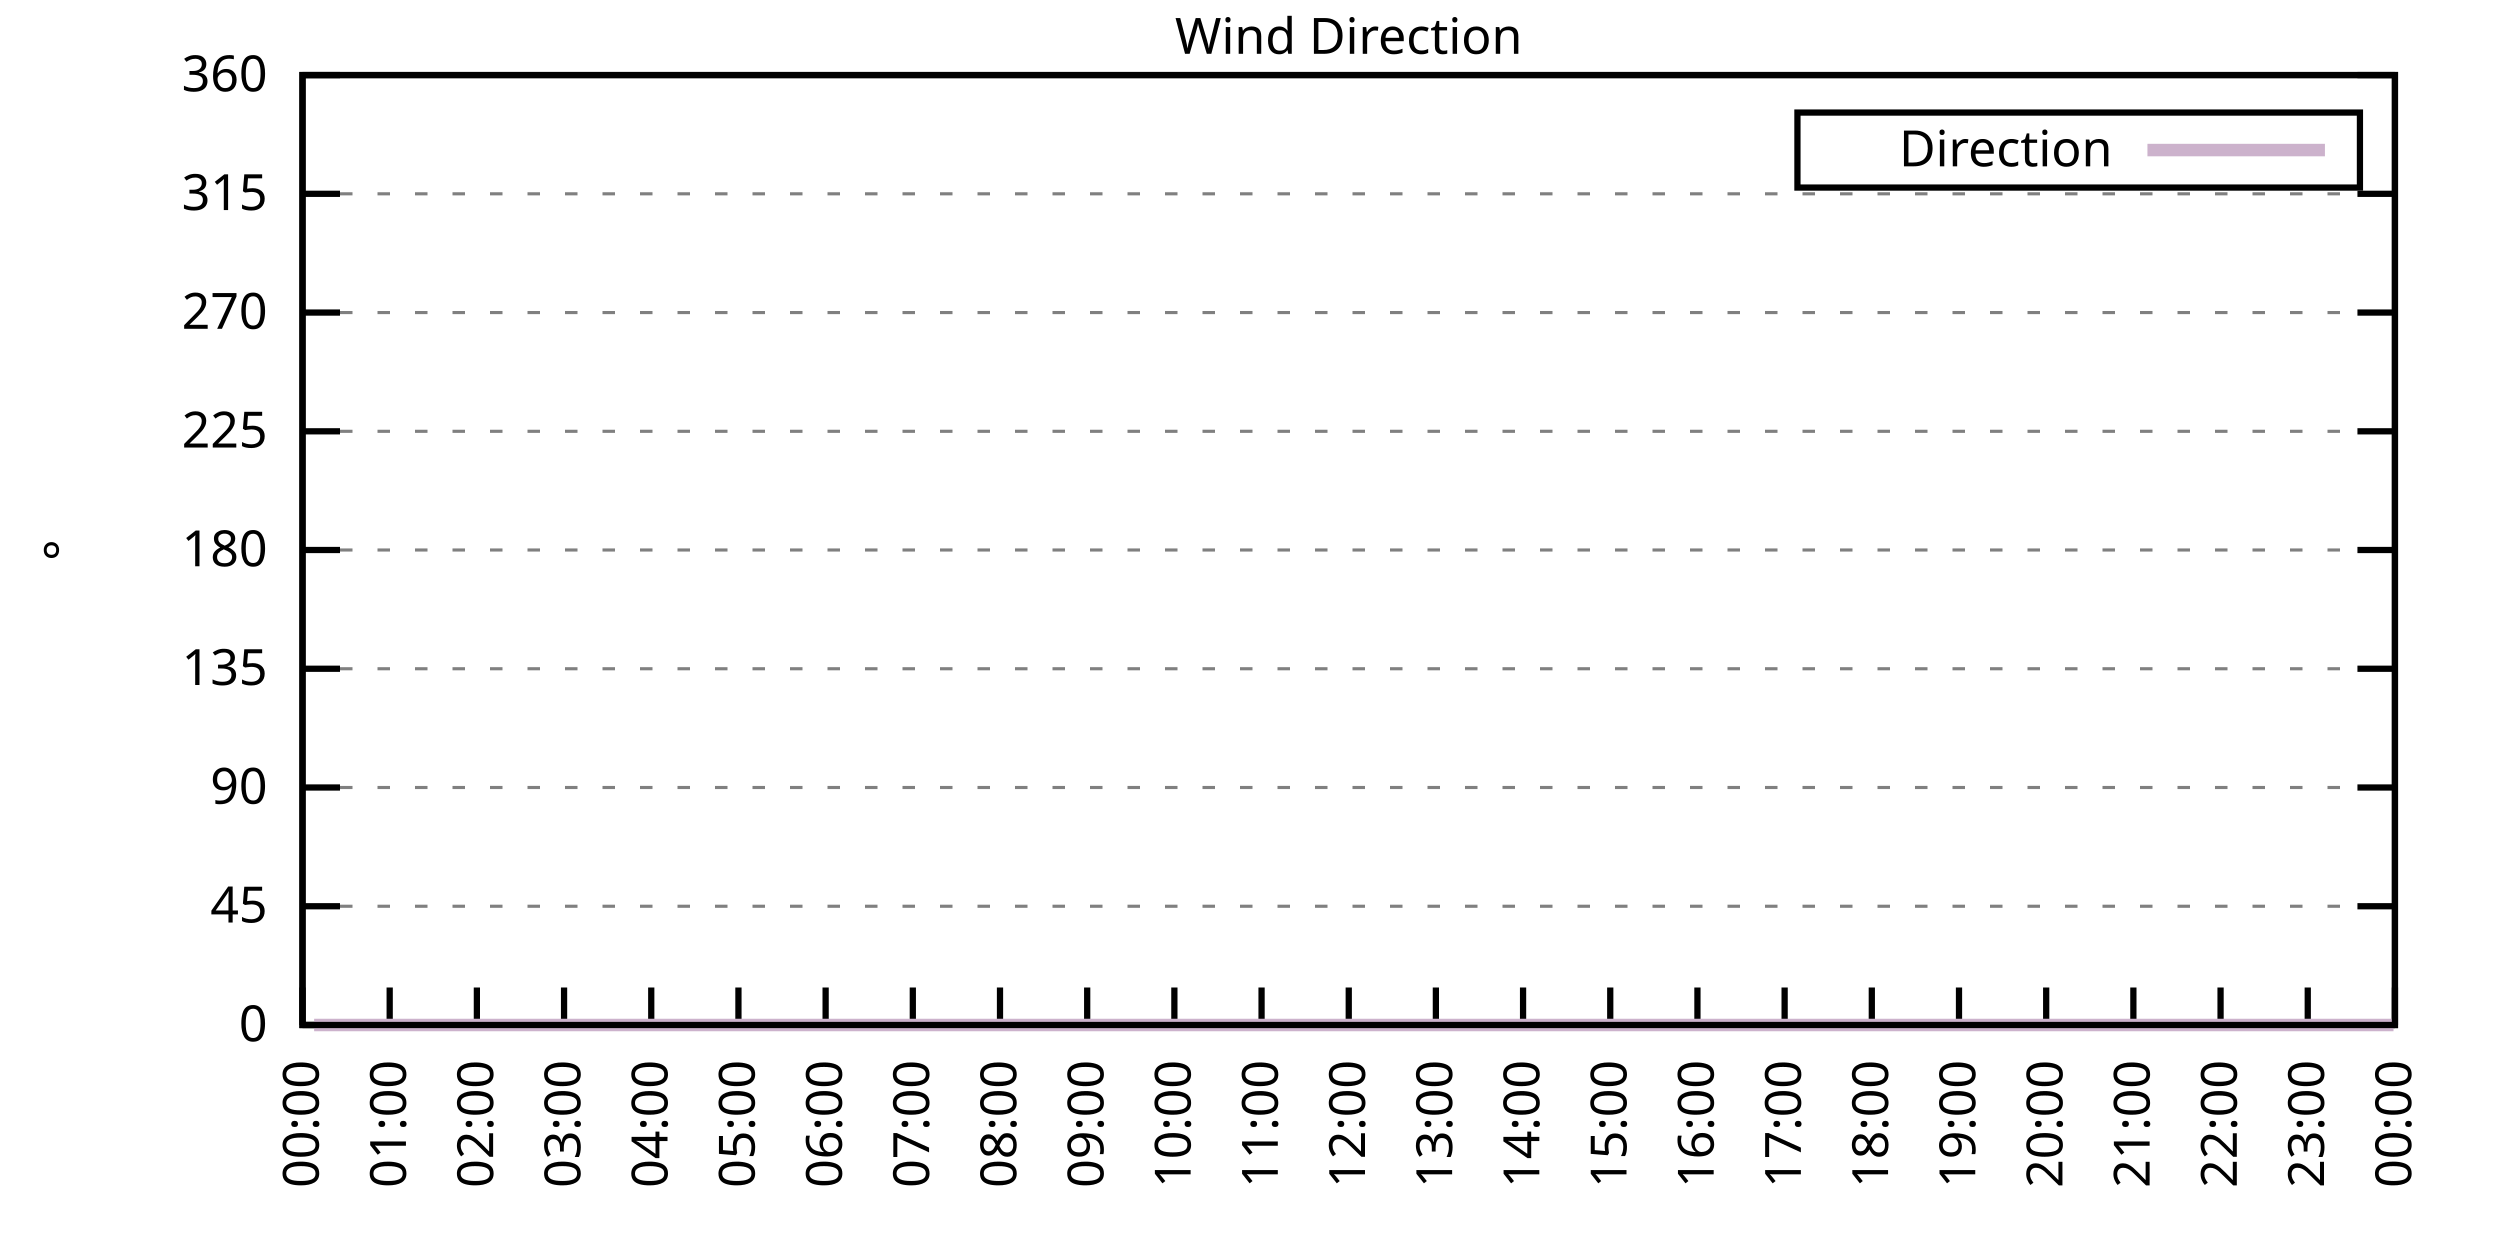
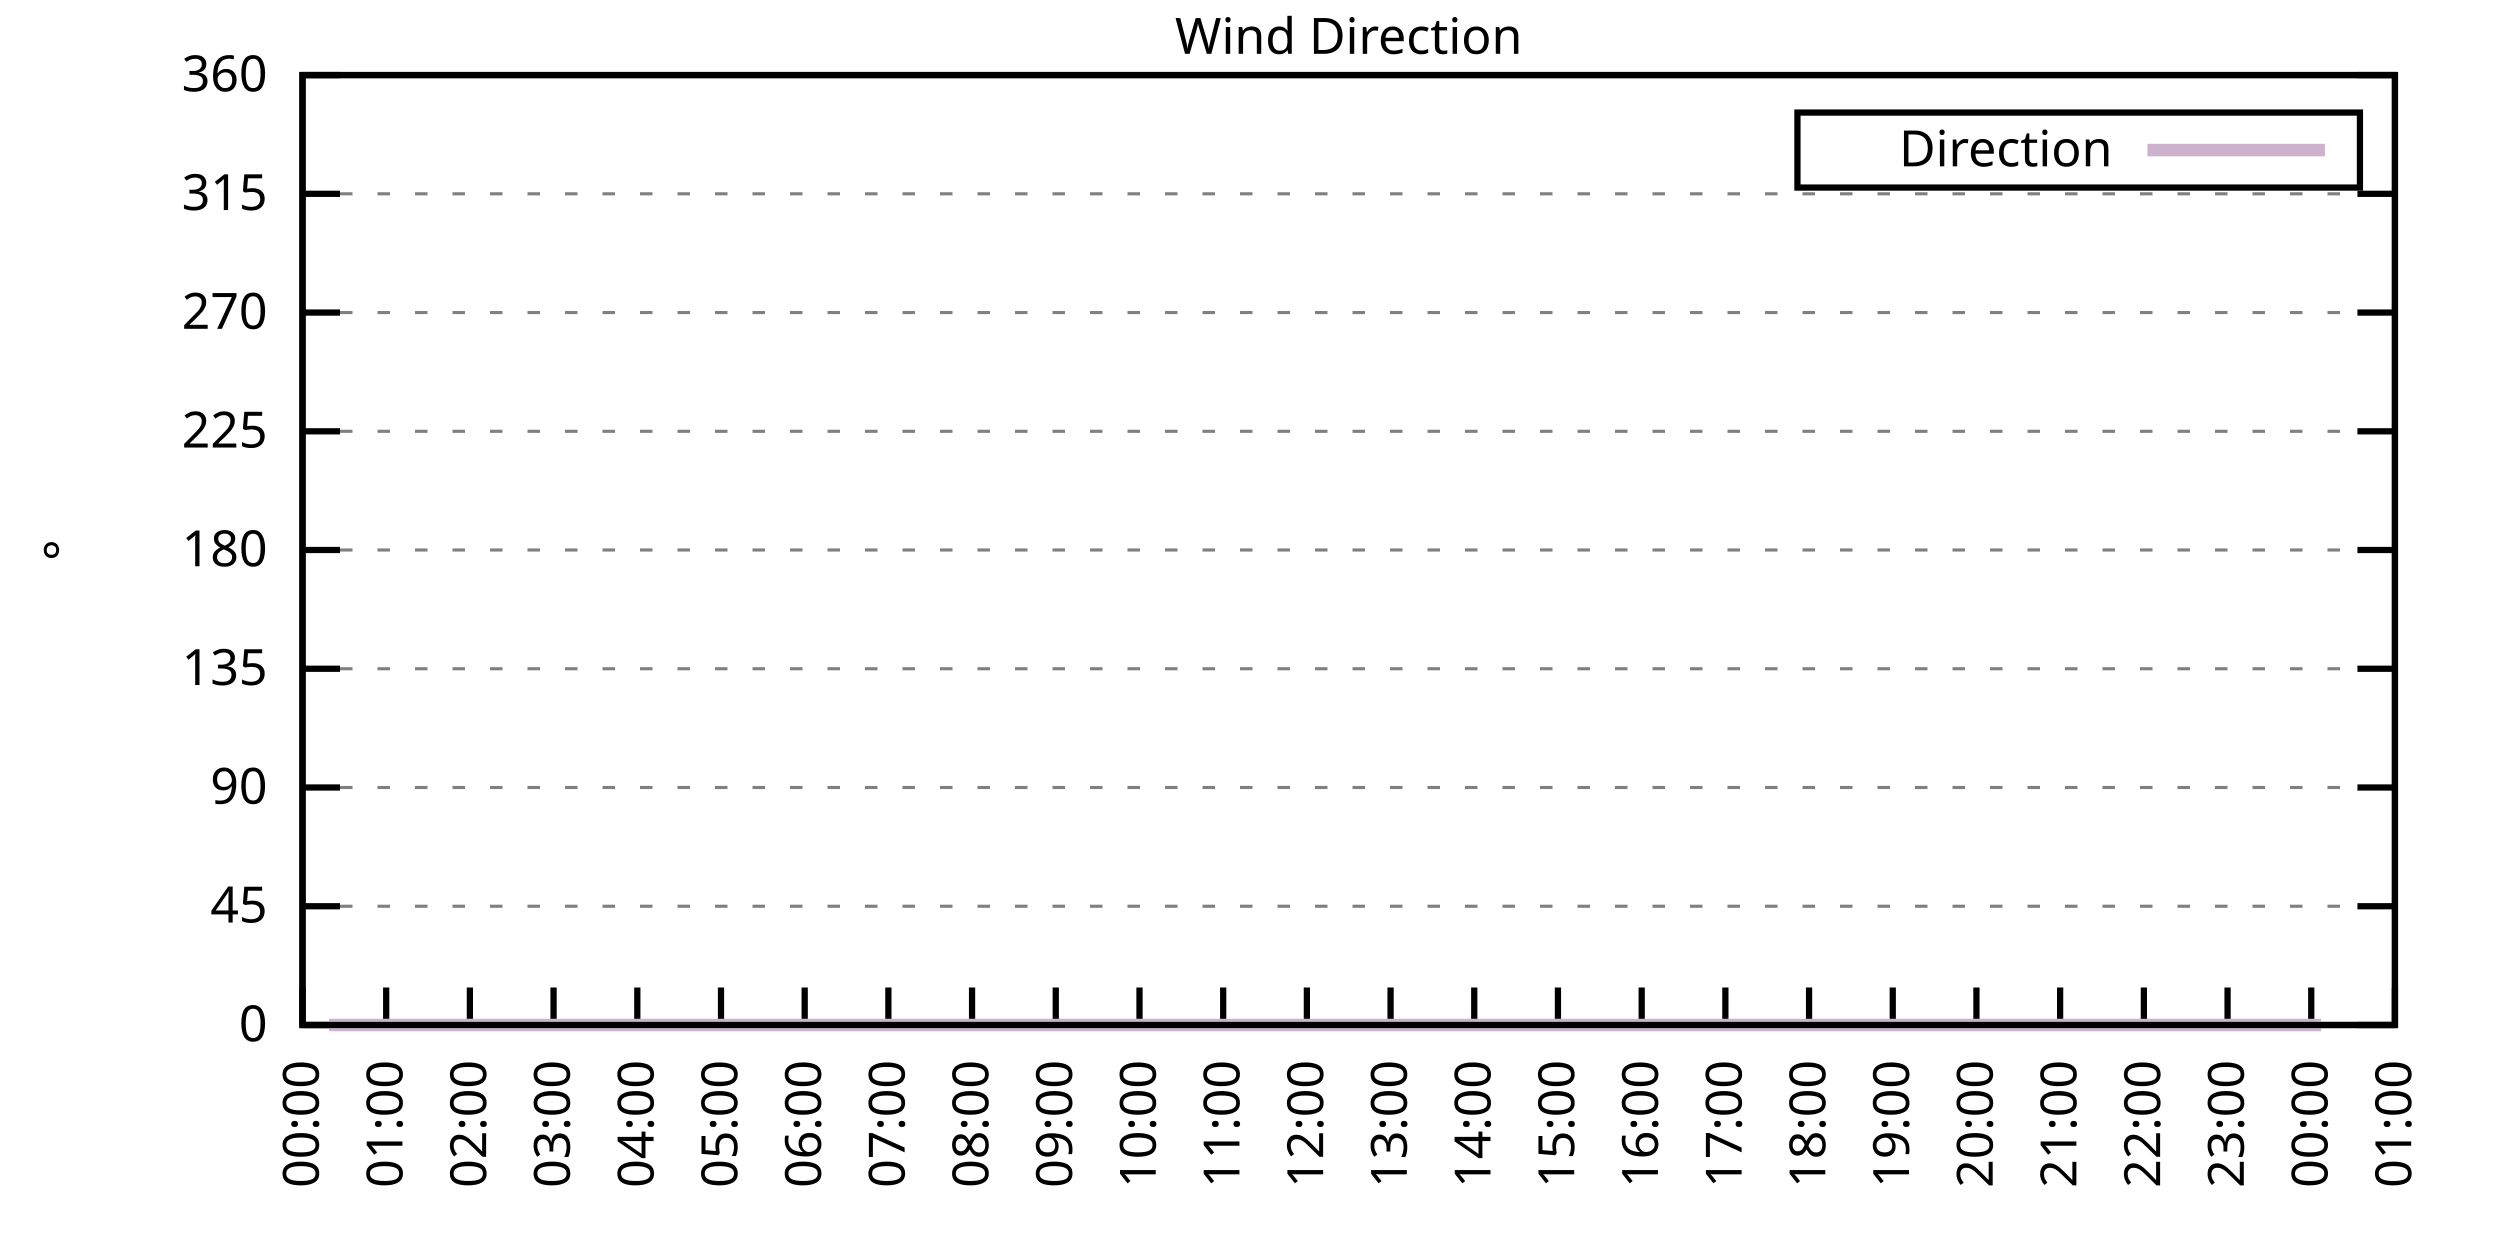
<svg xmlns="http://www.w3.org/2000/svg" xmlns:xlink="http://www.w3.org/1999/xlink" width="400" height="200" viewBox="0 0 400 200">
  <g id="gnuplot_canvas">
    <rect x="0" y="0" width="400" height="200" fill="none" />
    <defs>
      <circle id="gpDot" r="0.5" stroke-width="0.5" stroke="currentColor" />
      <path id="gpPt0" stroke-width="0.333" stroke="currentColor" d="M-1,0 h2 M0,-1 v2" />
      <path id="gpPt1" stroke-width="0.333" stroke="currentColor" d="M-1,-1 L1,1 M1,-1 L-1,1" />
      <path id="gpPt2" stroke-width="0.333" stroke="currentColor" d="M-1,0 L1,0 M0,-1 L0,1 M-1,-1 L1,1 M-1,1 L1,-1" />
      <rect id="gpPt3" stroke-width="0.333" stroke="currentColor" x="-1" y="-1" width="2" height="2" />
      <rect id="gpPt4" stroke-width="0.333" stroke="currentColor" fill="currentColor" x="-1" y="-1" width="2" height="2" />
      <circle id="gpPt5" stroke-width="0.333" stroke="currentColor" cx="0" cy="0" r="1" />
      <use xlink:href="#gpPt5" id="gpPt6" fill="currentColor" stroke="none" />
      <path id="gpPt7" stroke-width="0.333" stroke="currentColor" d="M0,-1.33 L-1.33,0.67 L1.33,0.67 z" />
      <use xlink:href="#gpPt7" id="gpPt8" fill="currentColor" stroke="none" />
      <use xlink:href="#gpPt7" id="gpPt9" stroke="currentColor" transform="rotate(180)" />
      <use xlink:href="#gpPt9" id="gpPt10" fill="currentColor" stroke="none" />
      <use xlink:href="#gpPt3" id="gpPt11" stroke="currentColor" transform="rotate(45)" />
      <use xlink:href="#gpPt11" id="gpPt12" fill="currentColor" stroke="none" />
      <path id="gpPt13" stroke-width="0.333" stroke="currentColor" d="M0,1.330 L1.265,0.411 L0.782,-1.067 L-0.782,-1.076 L-1.265,0.411 z" />
      <use xlink:href="#gpPt13" id="gpPt14" fill="currentColor" stroke="none" />
      <filter id="textbox" filterUnits="objectBoundingBox" x="0" y="0" height="1" width="1">
        <feFlood flood-color="white" flood-opacity="1" result="bgnd" />
        <feComposite in="SourceGraphic" in2="bgnd" operator="atop" />
      </filter>
      <filter id="greybox" filterUnits="objectBoundingBox" x="0" y="0" height="1" width="1">
        <feFlood flood-color="lightgrey" flood-opacity="1" result="grey" />
        <feComposite in="SourceGraphic" in2="grey" operator="atop" />
      </filter>
    </defs>
    <g fill="none" color="white" stroke="currentColor" stroke-width="1.00" stroke-linecap="butt" stroke-linejoin="miter">
</g>
    <g fill="none" color="black" stroke="currentColor" stroke-width="1.00" stroke-linecap="butt" stroke-linejoin="miter">
      <g stroke="none" shape-rendering="crispEdges">
        <polygon fill="rgb(255, 255, 255)" points="48.40,164.00 383.18,164.00 383.18,12.02 48.40,12.02 " />
      </g>
    </g>
    <g fill="none" color="black" stroke="currentColor" stroke-width="1.00" stroke-linecap="butt" stroke-linejoin="miter">
</g>
    <g fill="none" color="black" stroke="black" stroke-width="0.50" stroke-linecap="butt" stroke-linejoin="miter">
</g>
    <g fill="none" color="gray" stroke="currentColor" stroke-width="0.50" stroke-linecap="butt" stroke-linejoin="miter">
      <path stroke="gray" stroke-dasharray="2,4" class="gridline" d="M48.40,164.00 L383.19,164.00  " />
    </g>
    <g fill="none" color="gray" stroke="gray" stroke-width="1.00" stroke-linecap="butt" stroke-linejoin="miter">
</g>
    <g fill="none" color="black" stroke="currentColor" stroke-width="1.00" stroke-linecap="butt" stroke-linejoin="miter">
      <path stroke="black" d="M48.40,164.00 L54.40,164.00 M383.19,164.00 L377.19,164.00  " />
      <g transform="translate(42.80,166.60)" stroke="none" fill="black" font-family="Sans" font-size="8.00" text-anchor="end">
        <text>
          <tspan font-family="Sans"> 0</tspan>
        </text>
      </g>
    </g>
    <g fill="none" color="black" stroke="currentColor" stroke-width="1.00" stroke-linecap="butt" stroke-linejoin="miter">
</g>
    <g fill="none" color="black" stroke="black" stroke-width="0.50" stroke-linecap="butt" stroke-linejoin="miter">
</g>
    <g fill="none" color="gray" stroke="currentColor" stroke-width="0.50" stroke-linecap="butt" stroke-linejoin="miter">
      <path stroke="gray" stroke-dasharray="2,4" class="gridline" d="M48.40,145.00 L383.19,145.00  " />
    </g>
    <g fill="none" color="gray" stroke="gray" stroke-width="1.00" stroke-linecap="butt" stroke-linejoin="miter">
</g>
    <g fill="none" color="black" stroke="currentColor" stroke-width="1.00" stroke-linecap="butt" stroke-linejoin="miter">
      <path stroke="black" d="M48.40,145.00 L54.40,145.00 M383.19,145.00 L377.19,145.00  " />
      <g transform="translate(42.80,147.60)" stroke="none" fill="black" font-family="Sans" font-size="8.00" text-anchor="end">
        <text>
          <tspan font-family="Sans"> 45</tspan>
        </text>
      </g>
    </g>
    <g fill="none" color="black" stroke="currentColor" stroke-width="1.00" stroke-linecap="butt" stroke-linejoin="miter">
</g>
    <g fill="none" color="black" stroke="black" stroke-width="0.50" stroke-linecap="butt" stroke-linejoin="miter">
</g>
    <g fill="none" color="gray" stroke="currentColor" stroke-width="0.50" stroke-linecap="butt" stroke-linejoin="miter">
      <path stroke="gray" stroke-dasharray="2,4" class="gridline" d="M48.40,126.00 L383.19,126.00  " />
    </g>
    <g fill="none" color="gray" stroke="gray" stroke-width="1.00" stroke-linecap="butt" stroke-linejoin="miter">
</g>
    <g fill="none" color="black" stroke="currentColor" stroke-width="1.00" stroke-linecap="butt" stroke-linejoin="miter">
      <path stroke="black" d="M48.40,126.00 L54.40,126.00 M383.19,126.00 L377.19,126.00  " />
      <g transform="translate(42.80,128.60)" stroke="none" fill="black" font-family="Sans" font-size="8.00" text-anchor="end">
        <text>
          <tspan font-family="Sans"> 90</tspan>
        </text>
      </g>
    </g>
    <g fill="none" color="black" stroke="currentColor" stroke-width="1.00" stroke-linecap="butt" stroke-linejoin="miter">
</g>
    <g fill="none" color="black" stroke="black" stroke-width="0.50" stroke-linecap="butt" stroke-linejoin="miter">
</g>
    <g fill="none" color="gray" stroke="currentColor" stroke-width="0.50" stroke-linecap="butt" stroke-linejoin="miter">
      <path stroke="gray" stroke-dasharray="2,4" class="gridline" d="M48.40,107.00 L383.19,107.00  " />
    </g>
    <g fill="none" color="gray" stroke="gray" stroke-width="1.00" stroke-linecap="butt" stroke-linejoin="miter">
</g>
    <g fill="none" color="black" stroke="currentColor" stroke-width="1.00" stroke-linecap="butt" stroke-linejoin="miter">
      <path stroke="black" d="M48.40,107.00 L54.40,107.00 M383.19,107.00 L377.19,107.00  " />
      <g transform="translate(42.80,109.60)" stroke="none" fill="black" font-family="Sans" font-size="8.00" text-anchor="end">
        <text>
          <tspan font-family="Sans"> 135</tspan>
        </text>
      </g>
    </g>
    <g fill="none" color="black" stroke="currentColor" stroke-width="1.00" stroke-linecap="butt" stroke-linejoin="miter">
</g>
    <g fill="none" color="black" stroke="black" stroke-width="0.50" stroke-linecap="butt" stroke-linejoin="miter">
</g>
    <g fill="none" color="gray" stroke="currentColor" stroke-width="0.50" stroke-linecap="butt" stroke-linejoin="miter">
      <path stroke="gray" stroke-dasharray="2,4" class="gridline" d="M48.40,88.00 L383.19,88.00  " />
    </g>
    <g fill="none" color="gray" stroke="gray" stroke-width="1.00" stroke-linecap="butt" stroke-linejoin="miter">
</g>
    <g fill="none" color="black" stroke="currentColor" stroke-width="1.00" stroke-linecap="butt" stroke-linejoin="miter">
      <path stroke="black" d="M48.40,88.00 L54.40,88.00 M383.19,88.00 L377.19,88.00  " />
      <g transform="translate(42.80,90.60)" stroke="none" fill="black" font-family="Sans" font-size="8.00" text-anchor="end">
        <text>
          <tspan font-family="Sans"> 180</tspan>
        </text>
      </g>
    </g>
    <g fill="none" color="black" stroke="currentColor" stroke-width="1.00" stroke-linecap="butt" stroke-linejoin="miter">
</g>
    <g fill="none" color="black" stroke="black" stroke-width="0.50" stroke-linecap="butt" stroke-linejoin="miter">
</g>
    <g fill="none" color="gray" stroke="currentColor" stroke-width="0.50" stroke-linecap="butt" stroke-linejoin="miter">
      <path stroke="gray" stroke-dasharray="2,4" class="gridline" d="M48.40,69.01 L383.19,69.01  " />
    </g>
    <g fill="none" color="gray" stroke="gray" stroke-width="1.00" stroke-linecap="butt" stroke-linejoin="miter">
</g>
    <g fill="none" color="black" stroke="currentColor" stroke-width="1.00" stroke-linecap="butt" stroke-linejoin="miter">
      <path stroke="black" d="M48.40,69.01 L54.40,69.01 M383.19,69.01 L377.19,69.01  " />
      <g transform="translate(42.80,71.61)" stroke="none" fill="black" font-family="Sans" font-size="8.00" text-anchor="end">
        <text>
          <tspan font-family="Sans"> 225</tspan>
        </text>
      </g>
    </g>
    <g fill="none" color="black" stroke="currentColor" stroke-width="1.00" stroke-linecap="butt" stroke-linejoin="miter">
</g>
    <g fill="none" color="black" stroke="black" stroke-width="0.50" stroke-linecap="butt" stroke-linejoin="miter">
</g>
    <g fill="none" color="gray" stroke="currentColor" stroke-width="0.50" stroke-linecap="butt" stroke-linejoin="miter">
      <path stroke="gray" stroke-dasharray="2,4" class="gridline" d="M48.40,50.01 L383.19,50.01  " />
    </g>
    <g fill="none" color="gray" stroke="gray" stroke-width="1.00" stroke-linecap="butt" stroke-linejoin="miter">
</g>
    <g fill="none" color="black" stroke="currentColor" stroke-width="1.00" stroke-linecap="butt" stroke-linejoin="miter">
      <path stroke="black" d="M48.40,50.01 L54.40,50.01 M383.19,50.01 L377.19,50.01  " />
      <g transform="translate(42.80,52.61)" stroke="none" fill="black" font-family="Sans" font-size="8.00" text-anchor="end">
        <text>
          <tspan font-family="Sans"> 270</tspan>
        </text>
      </g>
    </g>
    <g fill="none" color="black" stroke="currentColor" stroke-width="1.00" stroke-linecap="butt" stroke-linejoin="miter">
</g>
    <g fill="none" color="black" stroke="black" stroke-width="0.50" stroke-linecap="butt" stroke-linejoin="miter">
</g>
    <g fill="none" color="gray" stroke="currentColor" stroke-width="0.50" stroke-linecap="butt" stroke-linejoin="miter">
      <path stroke="gray" stroke-dasharray="2,4" class="gridline" d="M48.40,31.01 L383.19,31.01  " />
    </g>
    <g fill="none" color="gray" stroke="gray" stroke-width="1.00" stroke-linecap="butt" stroke-linejoin="miter">
</g>
    <g fill="none" color="black" stroke="currentColor" stroke-width="1.00" stroke-linecap="butt" stroke-linejoin="miter">
      <path stroke="black" d="M48.40,31.01 L54.40,31.01 M383.19,31.01 L377.19,31.01  " />
      <g transform="translate(42.80,33.61)" stroke="none" fill="black" font-family="Sans" font-size="8.00" text-anchor="end">
        <text>
          <tspan font-family="Sans"> 315</tspan>
        </text>
      </g>
    </g>
    <g fill="none" color="black" stroke="currentColor" stroke-width="1.00" stroke-linecap="butt" stroke-linejoin="miter">
</g>
    <g fill="none" color="black" stroke="black" stroke-width="0.50" stroke-linecap="butt" stroke-linejoin="miter">
</g>
    <g fill="none" color="gray" stroke="currentColor" stroke-width="0.50" stroke-linecap="butt" stroke-linejoin="miter">
      <path stroke="gray" stroke-dasharray="2,4" class="gridline" d="M48.40,12.01 L383.19,12.01  " />
    </g>
    <g fill="none" color="gray" stroke="gray" stroke-width="1.00" stroke-linecap="butt" stroke-linejoin="miter">
</g>
    <g fill="none" color="black" stroke="currentColor" stroke-width="1.00" stroke-linecap="butt" stroke-linejoin="miter">
      <path stroke="black" d="M48.40,12.01 L54.40,12.01 M383.19,12.01 L377.19,12.01  " />
      <g transform="translate(42.80,14.61)" stroke="none" fill="black" font-family="Sans" font-size="8.00" text-anchor="end">
        <text>
          <tspan font-family="Sans"> 360</tspan>
        </text>
      </g>
    </g>
    <g fill="none" color="black" stroke="currentColor" stroke-width="1.00" stroke-linecap="butt" stroke-linejoin="miter">
      <path stroke="black" d="M48.40,164.00 L48.40,158.00  " />
      <g transform="translate(51.00,169.60) rotate(270.00)" stroke="none" fill="black" font-family="Sans" font-size="8.00" text-anchor="end">
        <text>
          <tspan font-family="Sans">00:00</tspan>
        </text>
      </g>
    </g>
    <g fill="none" color="black" stroke="currentColor" stroke-width="1.00" stroke-linecap="butt" stroke-linejoin="miter">
-       <path stroke="black" d="M62.35,164.00 L62.35,158.00  " />
-       <g transform="translate(64.95,169.60) rotate(270.00)" stroke="none" fill="black" font-family="Sans" font-size="8.00" text-anchor="end">
+       <path stroke="black" d="M61.79,164.00 L61.79,158.00  " />
+       <g transform="translate(64.39,169.60) rotate(270.00)" stroke="none" fill="black" font-family="Sans" font-size="8.00" text-anchor="end">
        <text>
          <tspan font-family="Sans">01:00</tspan>
        </text>
      </g>
    </g>
    <g fill="none" color="black" stroke="currentColor" stroke-width="1.00" stroke-linecap="butt" stroke-linejoin="miter">
-       <path stroke="black" d="M76.30,164.00 L76.30,158.00  " />
-       <g transform="translate(78.90,169.60) rotate(270.00)" stroke="none" fill="black" font-family="Sans" font-size="8.00" text-anchor="end">
+       <path stroke="black" d="M75.18,164.00 L75.18,158.00  " />
+       <g transform="translate(77.78,169.60) rotate(270.00)" stroke="none" fill="black" font-family="Sans" font-size="8.00" text-anchor="end">
        <text>
          <tspan font-family="Sans">02:00</tspan>
        </text>
      </g>
    </g>
    <g fill="none" color="black" stroke="currentColor" stroke-width="1.00" stroke-linecap="butt" stroke-linejoin="miter">
-       <path stroke="black" d="M90.25,164.00 L90.25,158.00  " />
-       <g transform="translate(92.85,169.60) rotate(270.00)" stroke="none" fill="black" font-family="Sans" font-size="8.00" text-anchor="end">
+       <path stroke="black" d="M88.57,164.00 L88.57,158.00  " />
+       <g transform="translate(91.17,169.60) rotate(270.00)" stroke="none" fill="black" font-family="Sans" font-size="8.00" text-anchor="end">
        <text>
          <tspan font-family="Sans">03:00</tspan>
        </text>
      </g>
    </g>
    <g fill="none" color="black" stroke="currentColor" stroke-width="1.00" stroke-linecap="butt" stroke-linejoin="miter">
-       <path stroke="black" d="M104.20,164.00 L104.20,158.00  " />
-       <g transform="translate(106.80,169.60) rotate(270.00)" stroke="none" fill="black" font-family="Sans" font-size="8.00" text-anchor="end">
+       <path stroke="black" d="M101.97,164.00 L101.97,158.00  " />
+       <g transform="translate(104.57,169.60) rotate(270.00)" stroke="none" fill="black" font-family="Sans" font-size="8.00" text-anchor="end">
        <text>
          <tspan font-family="Sans">04:00</tspan>
        </text>
      </g>
    </g>
    <g fill="none" color="black" stroke="currentColor" stroke-width="1.00" stroke-linecap="butt" stroke-linejoin="miter">
-       <path stroke="black" d="M118.15,164.00 L118.15,158.00  " />
-       <g transform="translate(120.75,169.60) rotate(270.00)" stroke="none" fill="black" font-family="Sans" font-size="8.00" text-anchor="end">
+       <path stroke="black" d="M115.36,164.00 L115.36,158.00  " />
+       <g transform="translate(117.96,169.60) rotate(270.00)" stroke="none" fill="black" font-family="Sans" font-size="8.00" text-anchor="end">
        <text>
          <tspan font-family="Sans">05:00</tspan>
        </text>
      </g>
    </g>
    <g fill="none" color="black" stroke="currentColor" stroke-width="1.00" stroke-linecap="butt" stroke-linejoin="miter">
-       <path stroke="black" d="M132.10,164.00 L132.10,158.00  " />
-       <g transform="translate(134.70,169.60) rotate(270.00)" stroke="none" fill="black" font-family="Sans" font-size="8.00" text-anchor="end">
+       <path stroke="black" d="M128.75,164.00 L128.75,158.00  " />
+       <g transform="translate(131.35,169.60) rotate(270.00)" stroke="none" fill="black" font-family="Sans" font-size="8.00" text-anchor="end">
        <text>
          <tspan font-family="Sans">06:00</tspan>
        </text>
      </g>
    </g>
    <g fill="none" color="black" stroke="currentColor" stroke-width="1.00" stroke-linecap="butt" stroke-linejoin="miter">
-       <path stroke="black" d="M146.05,164.00 L146.05,158.00  " />
-       <g transform="translate(148.65,169.60) rotate(270.00)" stroke="none" fill="black" font-family="Sans" font-size="8.00" text-anchor="end">
+       <path stroke="black" d="M142.14,164.00 L142.14,158.00  " />
+       <g transform="translate(144.74,169.60) rotate(270.00)" stroke="none" fill="black" font-family="Sans" font-size="8.00" text-anchor="end">
        <text>
          <tspan font-family="Sans">07:00</tspan>
        </text>
      </g>
    </g>
    <g fill="none" color="black" stroke="currentColor" stroke-width="1.00" stroke-linecap="butt" stroke-linejoin="miter">
-       <path stroke="black" d="M160.00,164.00 L160.00,158.00  " />
-       <g transform="translate(162.60,169.60) rotate(270.00)" stroke="none" fill="black" font-family="Sans" font-size="8.00" text-anchor="end">
+       <path stroke="black" d="M155.53,164.00 L155.53,158.00  " />
+       <g transform="translate(158.13,169.60) rotate(270.00)" stroke="none" fill="black" font-family="Sans" font-size="8.00" text-anchor="end">
        <text>
          <tspan font-family="Sans">08:00</tspan>
        </text>
      </g>
    </g>
    <g fill="none" color="black" stroke="currentColor" stroke-width="1.00" stroke-linecap="butt" stroke-linejoin="miter">
-       <path stroke="black" d="M173.95,164.00 L173.95,158.00  " />
-       <g transform="translate(176.55,169.60) rotate(270.00)" stroke="none" fill="black" font-family="Sans" font-size="8.00" text-anchor="end">
+       <path stroke="black" d="M168.92,164.00 L168.92,158.00  " />
+       <g transform="translate(171.52,169.60) rotate(270.00)" stroke="none" fill="black" font-family="Sans" font-size="8.00" text-anchor="end">
        <text>
          <tspan font-family="Sans">09:00</tspan>
        </text>
      </g>
    </g>
    <g fill="none" color="black" stroke="currentColor" stroke-width="1.00" stroke-linecap="butt" stroke-linejoin="miter">
-       <path stroke="black" d="M187.90,164.00 L187.90,158.00  " />
-       <g transform="translate(190.50,169.60) rotate(270.00)" stroke="none" fill="black" font-family="Sans" font-size="8.00" text-anchor="end">
+       <path stroke="black" d="M182.32,164.00 L182.32,158.00  " />
+       <g transform="translate(184.92,169.60) rotate(270.00)" stroke="none" fill="black" font-family="Sans" font-size="8.00" text-anchor="end">
        <text>
          <tspan font-family="Sans">10:00</tspan>
        </text>
      </g>
    </g>
    <g fill="none" color="black" stroke="currentColor" stroke-width="1.00" stroke-linecap="butt" stroke-linejoin="miter">
-       <path stroke="black" d="M201.85,164.00 L201.85,158.00  " />
-       <g transform="translate(204.45,169.60) rotate(270.00)" stroke="none" fill="black" font-family="Sans" font-size="8.00" text-anchor="end">
+       <path stroke="black" d="M195.71,164.00 L195.71,158.00  " />
+       <g transform="translate(198.31,169.60) rotate(270.00)" stroke="none" fill="black" font-family="Sans" font-size="8.00" text-anchor="end">
        <text>
          <tspan font-family="Sans">11:00</tspan>
        </text>
      </g>
    </g>
    <g fill="none" color="black" stroke="currentColor" stroke-width="1.00" stroke-linecap="butt" stroke-linejoin="miter">
-       <path stroke="black" d="M215.80,164.00 L215.80,158.00  " />
-       <g transform="translate(218.40,169.60) rotate(270.00)" stroke="none" fill="black" font-family="Sans" font-size="8.00" text-anchor="end">
+       <path stroke="black" d="M209.10,164.00 L209.10,158.00  " />
+       <g transform="translate(211.70,169.60) rotate(270.00)" stroke="none" fill="black" font-family="Sans" font-size="8.00" text-anchor="end">
        <text>
          <tspan font-family="Sans">12:00</tspan>
        </text>
      </g>
    </g>
    <g fill="none" color="black" stroke="currentColor" stroke-width="1.00" stroke-linecap="butt" stroke-linejoin="miter">
-       <path stroke="black" d="M229.74,164.00 L229.74,158.00  " />
-       <g transform="translate(232.34,169.60) rotate(270.00)" stroke="none" fill="black" font-family="Sans" font-size="8.00" text-anchor="end">
+       <path stroke="black" d="M222.49,164.00 L222.49,158.00  " />
+       <g transform="translate(225.09,169.60) rotate(270.00)" stroke="none" fill="black" font-family="Sans" font-size="8.00" text-anchor="end">
        <text>
          <tspan font-family="Sans">13:00</tspan>
        </text>
      </g>
    </g>
    <g fill="none" color="black" stroke="currentColor" stroke-width="1.00" stroke-linecap="butt" stroke-linejoin="miter">
-       <path stroke="black" d="M243.69,164.00 L243.69,158.00  " />
-       <g transform="translate(246.29,169.60) rotate(270.00)" stroke="none" fill="black" font-family="Sans" font-size="8.00" text-anchor="end">
+       <path stroke="black" d="M235.88,164.00 L235.88,158.00  " />
+       <g transform="translate(238.48,169.60) rotate(270.00)" stroke="none" fill="black" font-family="Sans" font-size="8.00" text-anchor="end">
        <text>
          <tspan font-family="Sans">14:00</tspan>
        </text>
      </g>
    </g>
    <g fill="none" color="black" stroke="currentColor" stroke-width="1.00" stroke-linecap="butt" stroke-linejoin="miter">
-       <path stroke="black" d="M257.64,164.00 L257.64,158.00  " />
-       <g transform="translate(260.24,169.60) rotate(270.00)" stroke="none" fill="black" font-family="Sans" font-size="8.00" text-anchor="end">
+       <path stroke="black" d="M249.27,164.00 L249.27,158.00  " />
+       <g transform="translate(251.87,169.60) rotate(270.00)" stroke="none" fill="black" font-family="Sans" font-size="8.00" text-anchor="end">
        <text>
          <tspan font-family="Sans">15:00</tspan>
        </text>
      </g>
    </g>
    <g fill="none" color="black" stroke="currentColor" stroke-width="1.00" stroke-linecap="butt" stroke-linejoin="miter">
-       <path stroke="black" d="M271.59,164.00 L271.59,158.00  " />
-       <g transform="translate(274.19,169.60) rotate(270.00)" stroke="none" fill="black" font-family="Sans" font-size="8.00" text-anchor="end">
+       <path stroke="black" d="M262.67,164.00 L262.67,158.00  " />
+       <g transform="translate(265.27,169.60) rotate(270.00)" stroke="none" fill="black" font-family="Sans" font-size="8.00" text-anchor="end">
        <text>
          <tspan font-family="Sans">16:00</tspan>
        </text>
      </g>
    </g>
    <g fill="none" color="black" stroke="currentColor" stroke-width="1.00" stroke-linecap="butt" stroke-linejoin="miter">
-       <path stroke="black" d="M285.54,164.00 L285.54,158.00  " />
-       <g transform="translate(288.14,169.60) rotate(270.00)" stroke="none" fill="black" font-family="Sans" font-size="8.00" text-anchor="end">
+       <path stroke="black" d="M276.06,164.00 L276.06,158.00  " />
+       <g transform="translate(278.66,169.60) rotate(270.00)" stroke="none" fill="black" font-family="Sans" font-size="8.00" text-anchor="end">
        <text>
          <tspan font-family="Sans">17:00</tspan>
        </text>
      </g>
    </g>
    <g fill="none" color="black" stroke="currentColor" stroke-width="1.00" stroke-linecap="butt" stroke-linejoin="miter">
-       <path stroke="black" d="M299.49,164.00 L299.49,158.00  " />
-       <g transform="translate(302.09,169.60) rotate(270.00)" stroke="none" fill="black" font-family="Sans" font-size="8.00" text-anchor="end">
+       <path stroke="black" d="M289.45,164.00 L289.45,158.00  " />
+       <g transform="translate(292.05,169.60) rotate(270.00)" stroke="none" fill="black" font-family="Sans" font-size="8.00" text-anchor="end">
        <text>
          <tspan font-family="Sans">18:00</tspan>
        </text>
      </g>
    </g>
    <g fill="none" color="black" stroke="currentColor" stroke-width="1.00" stroke-linecap="butt" stroke-linejoin="miter">
-       <path stroke="black" d="M313.44,164.00 L313.44,158.00  " />
-       <g transform="translate(316.04,169.60) rotate(270.00)" stroke="none" fill="black" font-family="Sans" font-size="8.00" text-anchor="end">
+       <path stroke="black" d="M302.84,164.00 L302.84,158.00  " />
+       <g transform="translate(305.44,169.60) rotate(270.00)" stroke="none" fill="black" font-family="Sans" font-size="8.00" text-anchor="end">
        <text>
          <tspan font-family="Sans">19:00</tspan>
        </text>
      </g>
    </g>
    <g fill="none" color="black" stroke="currentColor" stroke-width="1.00" stroke-linecap="butt" stroke-linejoin="miter">
-       <path stroke="black" d="M327.39,164.00 L327.39,158.00  " />
-       <g transform="translate(329.99,169.60) rotate(270.00)" stroke="none" fill="black" font-family="Sans" font-size="8.00" text-anchor="end">
+       <path stroke="black" d="M316.23,164.00 L316.23,158.00  " />
+       <g transform="translate(318.83,169.60) rotate(270.00)" stroke="none" fill="black" font-family="Sans" font-size="8.00" text-anchor="end">
        <text>
          <tspan font-family="Sans">20:00</tspan>
        </text>
      </g>
    </g>
    <g fill="none" color="black" stroke="currentColor" stroke-width="1.00" stroke-linecap="butt" stroke-linejoin="miter">
-       <path stroke="black" d="M341.34,164.00 L341.34,158.00  " />
-       <g transform="translate(343.94,169.60) rotate(270.00)" stroke="none" fill="black" font-family="Sans" font-size="8.00" text-anchor="end">
+       <path stroke="black" d="M329.62,164.00 L329.62,158.00  " />
+       <g transform="translate(332.22,169.60) rotate(270.00)" stroke="none" fill="black" font-family="Sans" font-size="8.00" text-anchor="end">
        <text>
          <tspan font-family="Sans">21:00</tspan>
        </text>
      </g>
    </g>
    <g fill="none" color="black" stroke="currentColor" stroke-width="1.00" stroke-linecap="butt" stroke-linejoin="miter">
-       <path stroke="black" d="M355.29,164.00 L355.29,158.00  " />
-       <g transform="translate(357.89,169.60) rotate(270.00)" stroke="none" fill="black" font-family="Sans" font-size="8.00" text-anchor="end">
+       <path stroke="black" d="M343.02,164.00 L343.02,158.00  " />
+       <g transform="translate(345.62,169.60) rotate(270.00)" stroke="none" fill="black" font-family="Sans" font-size="8.00" text-anchor="end">
        <text>
          <tspan font-family="Sans">22:00</tspan>
        </text>
      </g>
    </g>
    <g fill="none" color="black" stroke="currentColor" stroke-width="1.00" stroke-linecap="butt" stroke-linejoin="miter">
-       <path stroke="black" d="M369.24,164.00 L369.24,158.00  " />
-       <g transform="translate(371.84,169.60) rotate(270.00)" stroke="none" fill="black" font-family="Sans" font-size="8.00" text-anchor="end">
+       <path stroke="black" d="M356.41,164.00 L356.41,158.00  " />
+       <g transform="translate(359.01,169.60) rotate(270.00)" stroke="none" fill="black" font-family="Sans" font-size="8.00" text-anchor="end">
        <text>
          <tspan font-family="Sans">23:00</tspan>
+         </text>
+       </g>
+     </g>
+     <g fill="none" color="black" stroke="currentColor" stroke-width="1.00" stroke-linecap="butt" stroke-linejoin="miter">
+       <path stroke="black" d="M369.80,164.00 L369.80,158.00  " />
+       <g transform="translate(372.40,169.60) rotate(270.00)" stroke="none" fill="black" font-family="Sans" font-size="8.00" text-anchor="end">
+         <text>
+           <tspan font-family="Sans">00:00</tspan>
        </text>
      </g>
    </g>
    <g fill="none" color="black" stroke="currentColor" stroke-width="1.00" stroke-linecap="butt" stroke-linejoin="miter">
      <path stroke="black" d="M383.19,164.00 L383.19,158.00  " />
      <g transform="translate(385.79,169.60) rotate(270.00)" stroke="none" fill="black" font-family="Sans" font-size="8.00" text-anchor="end">
        <text>
-           <tspan font-family="Sans">00:00</tspan>
+           <tspan font-family="Sans">01:00</tspan>
        </text>
      </g>
    </g>
    <g fill="none" color="black" stroke="currentColor" stroke-width="1.00" stroke-linecap="butt" stroke-linejoin="miter">
</g>
    <g fill="none" color="black" stroke="currentColor" stroke-width="1.00" stroke-linecap="butt" stroke-linejoin="miter">
      <path stroke="black" d="M48.40,12.01 L48.40,164.00 L383.19,164.00 L383.19,12.01 L48.40,12.01 Z  " />
    </g>
    <g fill="none" color="black" stroke="currentColor" stroke-width="1.00" stroke-linecap="butt" stroke-linejoin="miter">
</g>
    <g fill="none" color="black" stroke="currentColor" stroke-width="1.00" stroke-linecap="butt" stroke-linejoin="miter">
      <path stroke="black" d="M287.59,30.01 L287.59,18.01 L377.59,18.01 L377.59,30.01 L287.59,30.01 Z  " />
    </g>
    <g id="Wind_direction_plot_1">
      <g fill="none" color="white" stroke="black" stroke-width="2.00" stroke-linecap="butt" stroke-linejoin="miter">
</g>
      <g fill="none" color="black" stroke="currentColor" stroke-width="2.00" stroke-linecap="butt" stroke-linejoin="miter">
        <g transform="translate(337.99,26.61)" stroke="none" fill="black" font-family="Sans" font-size="8.00" text-anchor="end">
          <text>
            <tspan font-family="Sans">Direction</tspan>
          </text>
        </g>
      </g>
      <g fill="none" color="black" stroke="currentColor" stroke-width="2.00" stroke-linecap="butt" stroke-linejoin="miter">
-         <path stroke="rgb(204, 178, 204)" d="M343.59,24.01 L371.99,24.01 M50.26,164.00 L52.82,164.00 L54.68,164.00 L57.47,164.00 L59.56,164.00 L62.12,164.00   L63.98,164.00 L66.07,164.00 L68.63,164.00 L70.72,164.00 L73.28,164.00 L76.07,164.00 L77.93,164.00 L79.79,164.00   L82.81,164.00 L85.37,164.00 L87.69,164.00 L89.78,164.00 L92.11,164.00 L94.67,164.00 L96.99,164.00 L99.08,164.00   L101.64,164.00 L103.50,164.00 L105.83,164.00 L108.15,164.00 L110.71,164.00 L113.03,164.00 L115.36,164.00 L117.45,164.00   L120.24,164.00 L122.33,164.00 L124.89,164.00 L126.75,164.00 L129.54,164.00 L131.40,164.00 L133.96,164.00 L136.51,164.00   L138.37,164.00 L140.93,164.00 L143.02,164.00 L145.58,164.00 L147.91,164.00 L150.46,164.00 L152.56,164.00 L154.65,164.00   L157.44,164.00 L159.30,164.00 L161.86,164.00 L166.51,164.00 L168.83,164.00 L171.39,164.00 L173.48,164.00 L176.04,164.00   L178.13,164.00 L180.69,164.00 L182.78,164.00 L185.11,164.00 L187.66,164.00 L189.76,164.00 L192.31,164.00 L194.17,164.00   L196.96,164.00 L198.82,164.00 L201.61,164.00 L203.71,164.00 L206.26,164.00 L208.59,164.00 L210.68,164.00 L213.01,164.00   L215.10,164.00 L217.65,164.00 L220.21,164.00 L222.54,164.00 L224.63,164.00 L227.19,164.00 L229.51,164.00 L231.60,164.00   L234.16,164.00 L236.25,164.00 L238.58,164.00 L241.14,164.00 L243.23,164.00 L245.79,164.00 L248.11,164.00 L250.20,164.00   L252.76,164.00 L255.09,164.00 L256.95,164.00 L259.74,164.00 L261.60,164.00 L263.92,164.00 L266.48,164.00 L268.80,164.00   L271.36,164.00 L273.69,164.00 L275.78,164.00 L278.10,164.00 L280.66,164.00 L282.75,164.00 L284.85,164.00 L287.64,164.00   L289.50,164.00 L292.29,164.00 L294.38,164.00 L296.94,164.00 L299.26,164.00 L301.35,164.00 L303.68,164.00 L306.23,164.00   L308.33,164.00 L310.88,164.00 L312.98,164.00 L315.53,164.00 L317.39,164.00 L319.95,164.00 L322.51,164.00 L324.37,164.00   L327.16,164.00 L329.25,164.00 L331.34,164.00 L334.13,164.00 L335.99,164.00 L338.78,164.00 L340.88,164.00 L342.97,164.00   L345.76,164.00 L347.62,164.00 L350.41,164.00 L352.50,164.00 L354.59,164.00 L357.38,164.00 L359.71,164.00 L361.57,164.00   L364.36,164.00 L366.45,164.00 L368.54,164.00 L370.87,164.00 L373.66,164.00 L375.75,164.00 L378.08,164.00 L380.63,164.00   L382.96,164.00  " />
+         <path stroke="rgb(204, 178, 204)" d="M343.59,24.01 L371.99,24.01 M52.64,164.00 L54.43,164.00 L57.10,164.00 L59.11,164.00 L61.57,164.00 L63.35,164.00   L65.36,164.00 L67.82,164.00 L69.83,164.00 L72.28,164.00 L74.96,164.00 L76.75,164.00 L78.53,164.00 L81.43,164.00   L83.89,164.00 L86.12,164.00 L88.13,164.00 L90.36,164.00 L92.82,164.00 L95.05,164.00 L97.06,164.00 L99.51,164.00   L101.30,164.00 L103.53,164.00 L105.76,164.00 L108.22,164.00 L110.45,164.00 L112.68,164.00 L114.69,164.00 L117.37,164.00   L119.38,164.00 L121.83,164.00 L123.62,164.00 L126.29,164.00 L128.08,164.00 L130.54,164.00 L132.99,164.00 L134.78,164.00   L137.23,164.00 L139.24,164.00 L141.69,164.00 L143.93,164.00 L146.38,164.00 L148.39,164.00 L150.40,164.00 L153.08,164.00   L154.86,164.00 L157.32,164.00 L161.78,164.00 L164.01,164.00 L166.47,164.00 L168.48,164.00 L170.93,164.00 L172.94,164.00   L175.40,164.00 L177.41,164.00 L179.64,164.00 L182.09,164.00 L184.10,164.00 L186.56,164.00 L188.34,164.00 L191.02,164.00   L192.81,164.00 L195.48,164.00 L197.49,164.00 L199.95,164.00 L202.18,164.00 L204.19,164.00 L206.42,164.00 L208.43,164.00   L210.88,164.00 L213.34,164.00 L215.57,164.00 L217.58,164.00 L220.04,164.00 L222.27,164.00 L224.28,164.00 L226.73,164.00   L228.74,164.00 L230.97,164.00 L233.43,164.00 L235.44,164.00 L237.89,164.00 L240.12,164.00 L242.13,164.00 L244.59,164.00   L246.82,164.00 L248.60,164.00 L251.28,164.00 L253.07,164.00 L255.30,164.00 L257.76,164.00 L259.99,164.00 L262.44,164.00   L264.67,164.00 L266.68,164.00 L268.92,164.00 L271.37,164.00 L273.38,164.00 L275.39,164.00 L278.07,164.00 L279.85,164.00   L282.53,164.00 L284.54,164.00 L286.99,164.00 L289.23,164.00 L291.23,164.00 L293.47,164.00 L295.92,164.00 L297.93,164.00   L300.39,164.00 L302.39,164.00 L304.85,164.00 L306.63,164.00 L309.09,164.00 L311.54,164.00 L313.33,164.00 L316.01,164.00   L318.02,164.00 L320.03,164.00 L322.70,164.00 L324.49,164.00 L327.17,164.00 L329.18,164.00 L331.19,164.00 L333.86,164.00   L335.65,164.00 L338.33,164.00 L340.34,164.00 L342.35,164.00 L345.02,164.00 L347.26,164.00 L349.04,164.00 L351.72,164.00   L353.73,164.00 L355.74,164.00 L357.97,164.00 L360.65,164.00 L362.66,164.00 L364.89,164.00 L367.34,164.00 L369.58,164.00   L371.36,164.00  " />
      </g>
    </g>
    <g fill="none" color="black" stroke="currentColor" stroke-width="2.00" stroke-linecap="butt" stroke-linejoin="miter">
</g>
    <g fill="none" color="black" stroke="black" stroke-width="1.00" stroke-linecap="butt" stroke-linejoin="miter">
</g>
    <g fill="none" color="black" stroke="currentColor" stroke-width="1.00" stroke-linecap="butt" stroke-linejoin="miter">
      <path stroke="black" d="M48.40,12.01 L48.40,164.00 L383.19,164.00 L383.19,12.01 L48.40,12.01 Z  " />
      <g transform="translate(12.80,88.01) rotate(270.00)" stroke="none" fill="black" font-family="Sans" font-size="8.00" text-anchor="middle">
        <text>
          <tspan font-family="Sans">°</tspan>
        </text>
      </g>
    </g>
    <g fill="none" color="black" stroke="currentColor" stroke-width="1.00" stroke-linecap="butt" stroke-linejoin="miter">
</g>
    <g fill="none" color="black" stroke="currentColor" stroke-width="1.00" stroke-linecap="butt" stroke-linejoin="miter">
      <g transform="translate(215.79,8.61)" stroke="none" fill="black" font-family="Sans" font-size="8.00" text-anchor="middle">
        <text>
          <tspan font-family="Sans">Wind Direction</tspan>
        </text>
      </g>
    </g>
    <g fill="none" color="black" stroke="currentColor" stroke-width="1.00" stroke-linecap="butt" stroke-linejoin="miter">
</g>
  </g>
</svg>
